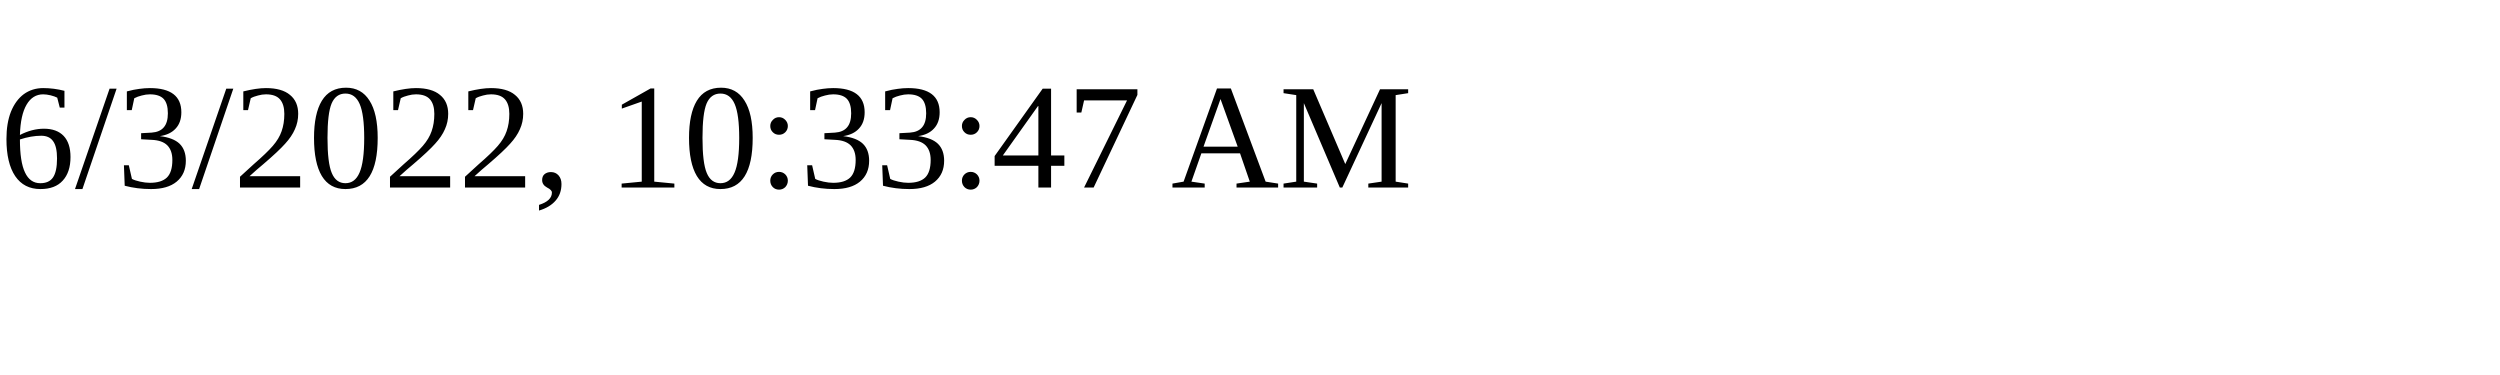
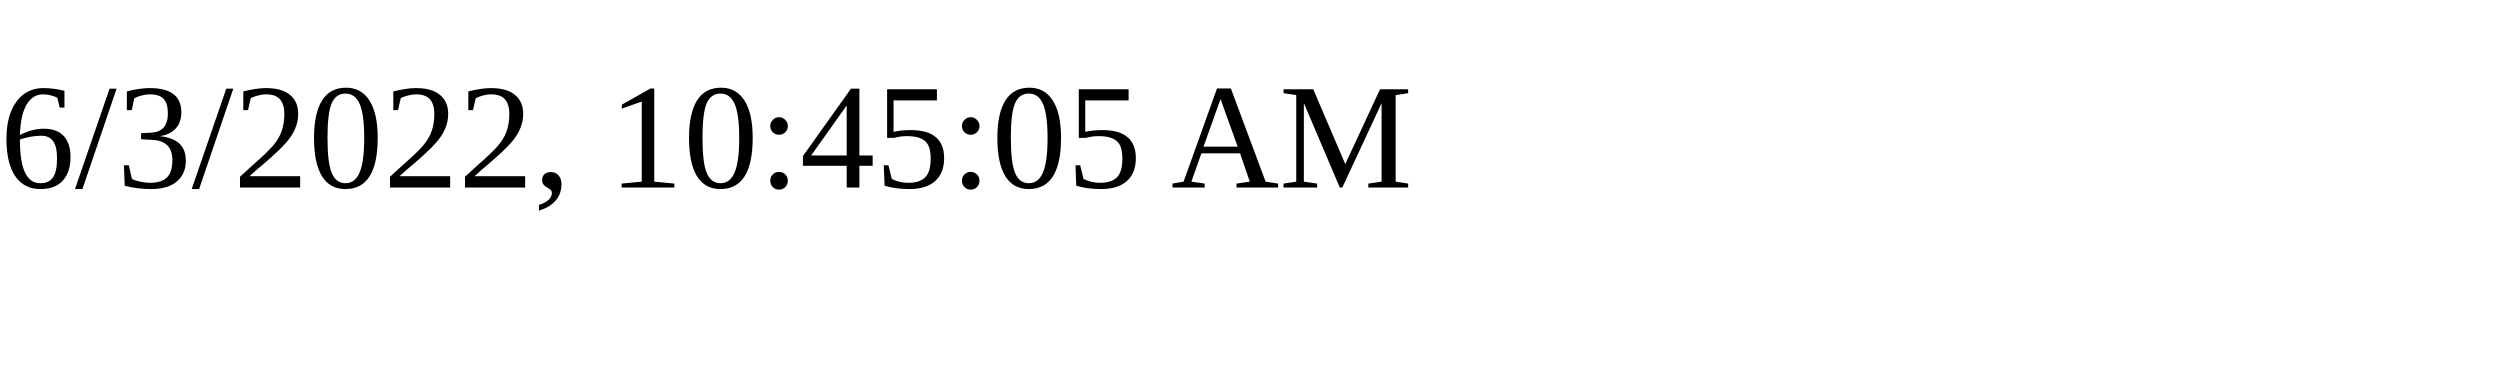
<svg xmlns="http://www.w3.org/2000/svg" height="30" width="200">
-   <text x="0" y="15">6/3/2022, 10:33:47 AM</text>
+   <text x="0" y="15">6/3/2022, 10:45:05 AM</text>
</svg>
